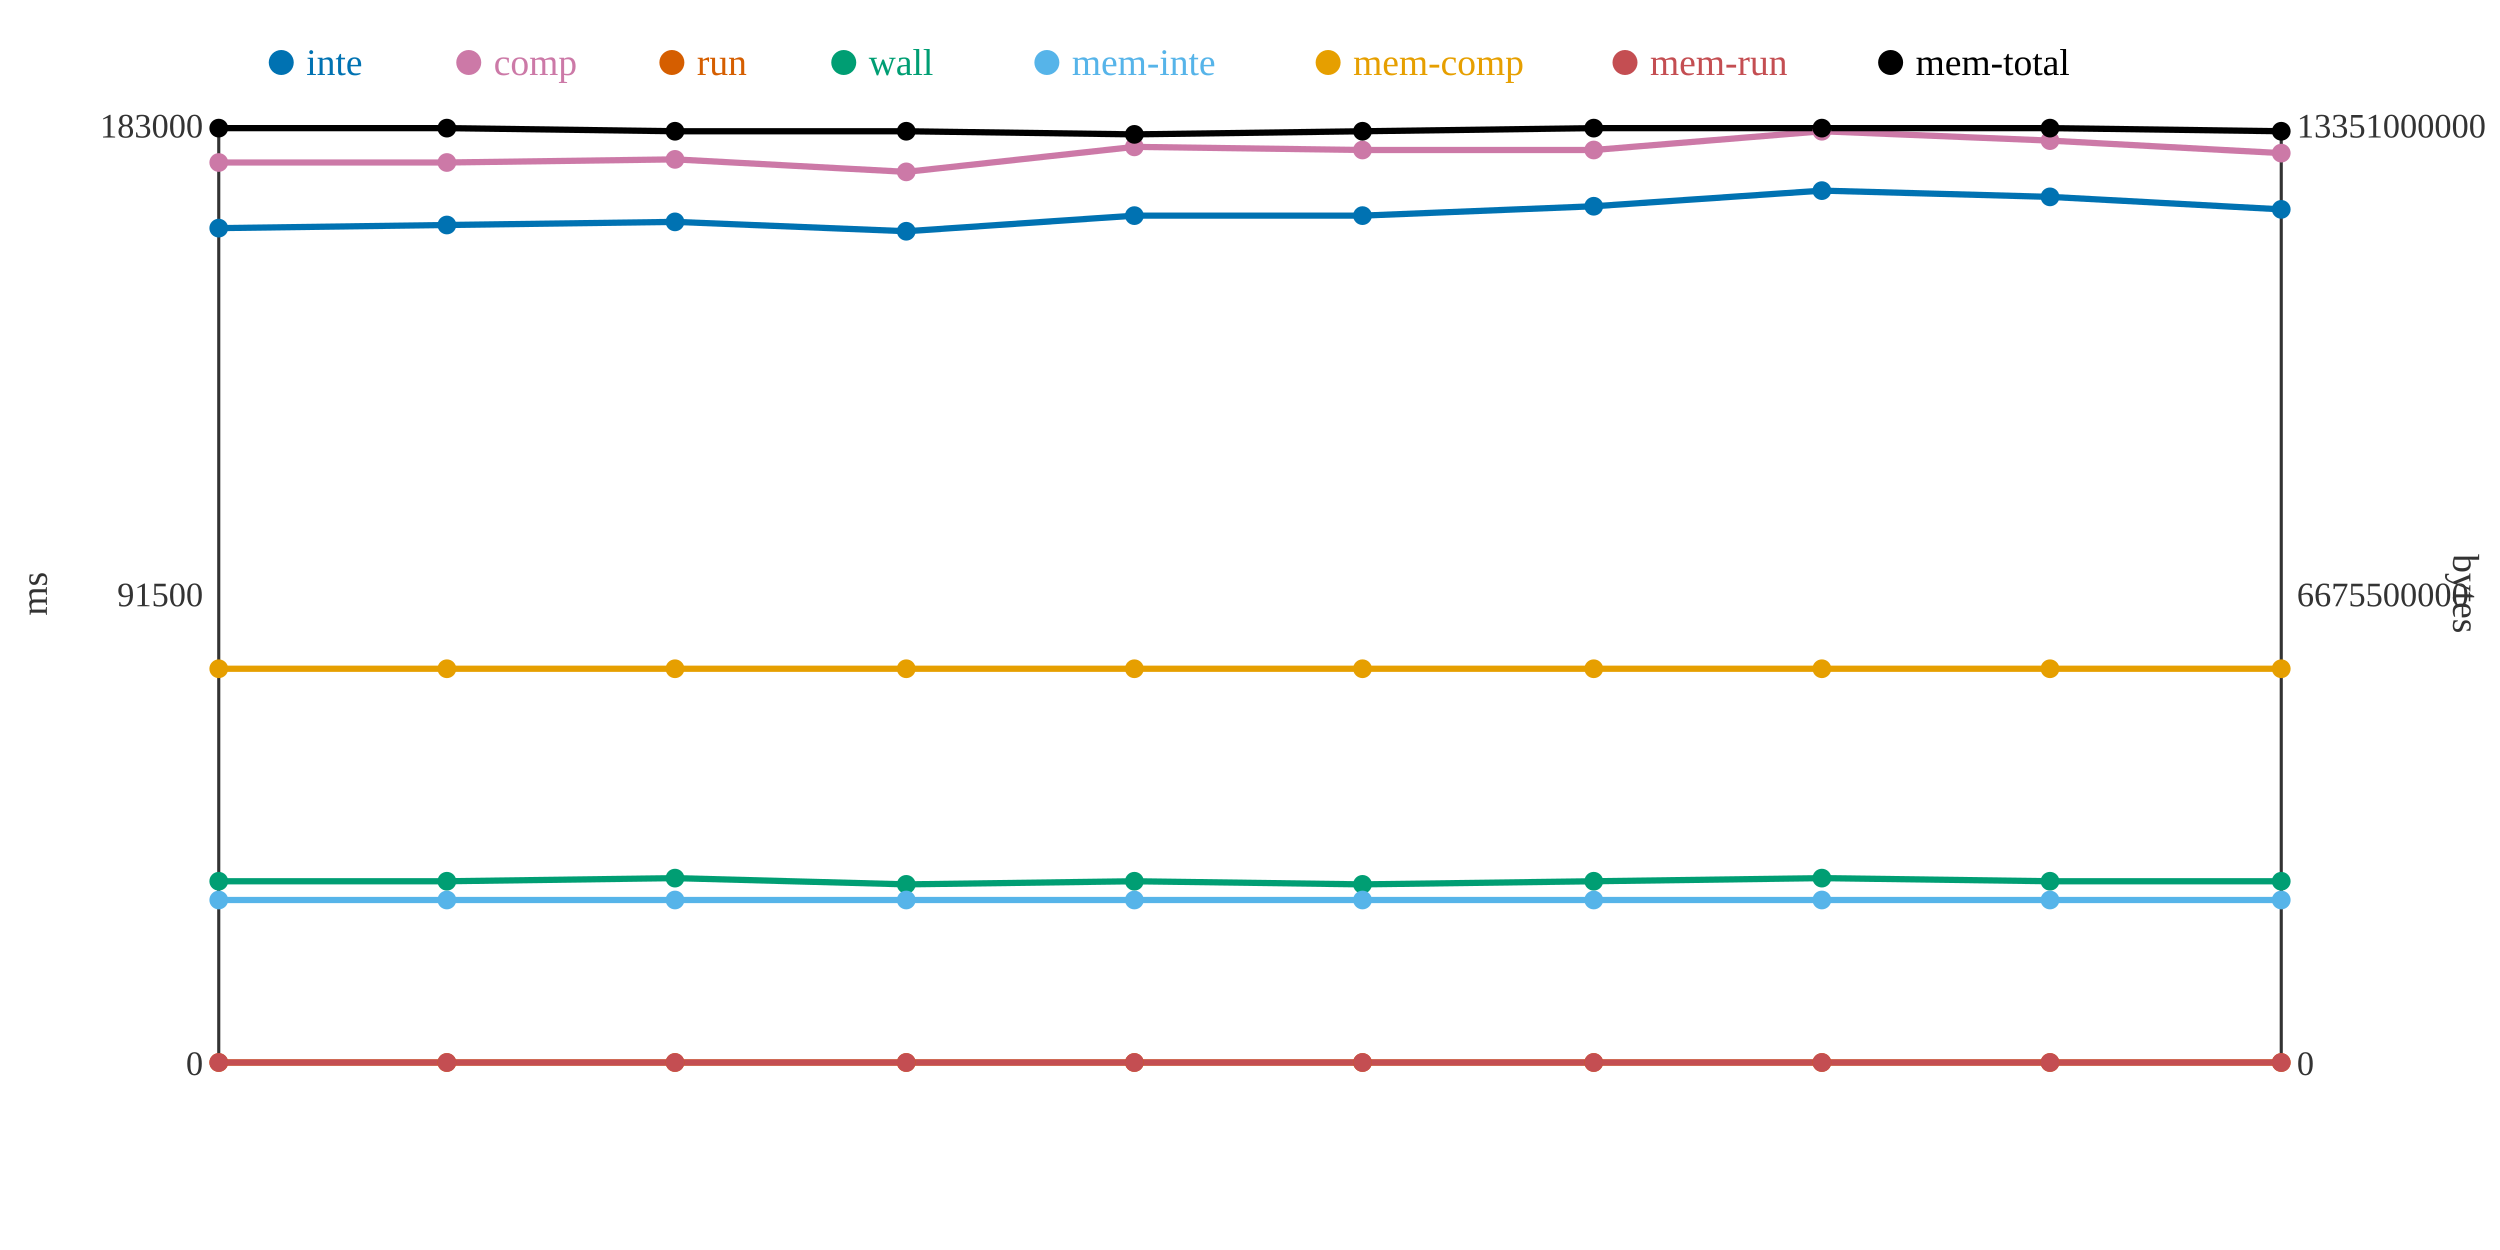
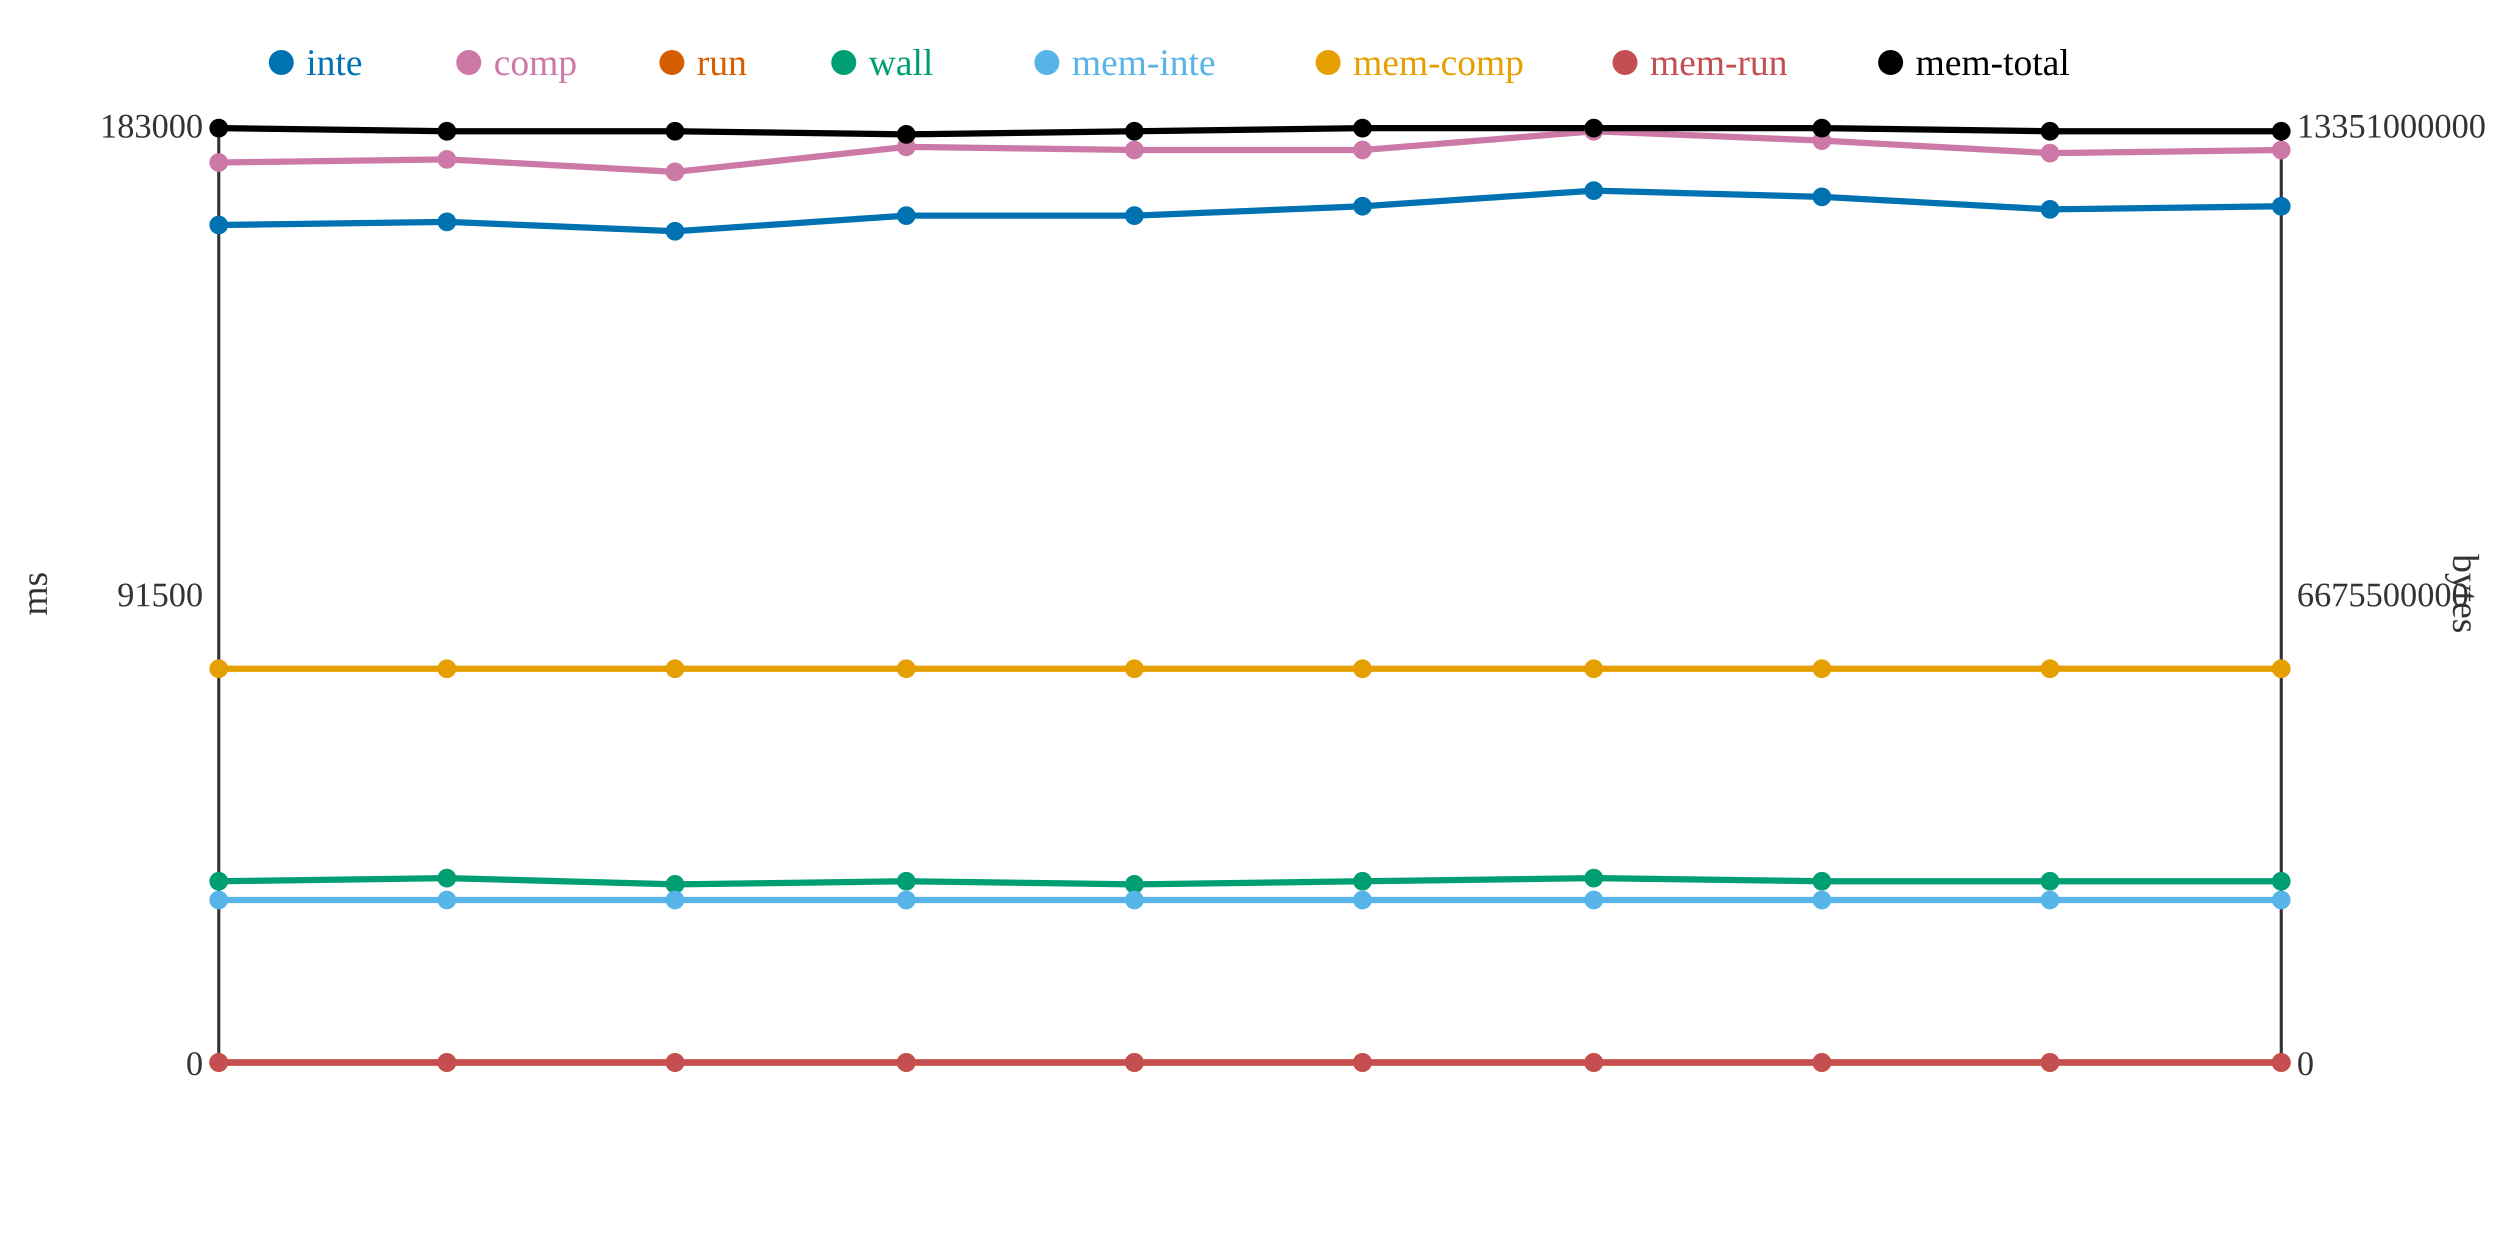
<svg xmlns="http://www.w3.org/2000/svg" width="800" height="400">
  <rect width="800" height="400" fill="white" />
  <line x1="70" y1="40" x2="70" y2="340" stroke="#333" stroke-width="1" />
  <line x1="70" y1="340" x2="730" y2="340" stroke="#333" stroke-width="1" />
  <line x1="730" y1="40" x2="730" y2="340" stroke="#333" stroke-width="1" />
  <text x="65" y="344" text-anchor="end" font-size="11" fill="#333">0</text>
  <text x="65" y="194" text-anchor="end" font-size="11" fill="#333">91500</text>
  <text x="65" y="44" text-anchor="end" font-size="11" fill="#333">183000</text>
  <text x="15" y="190" text-anchor="middle" font-size="12" fill="#333" transform="rotate(-90 15 190)">ms</text>
  <text x="735" y="344" text-anchor="start" font-size="11" fill="#333">0</text>
  <text x="735" y="194" text-anchor="start" font-size="11" fill="#333">6675500000</text>
  <text x="735" y="44" text-anchor="start" font-size="11" fill="#333">13351000000</text>
  <text x="785" y="190" text-anchor="middle" font-size="12" fill="#333" transform="rotate(90 785 190)">bytes</text>
-   <polyline points="70,73 143,72 216,71 290,74 363,69 436,69 510,66 583,61 656,63 730,67" fill="none" stroke="#0072B2" stroke-width="2" />
-   <polyline points="70,52 143,52 216,51 290,55 363,47 436,48 510,48 583,42 656,45 730,49" fill="none" stroke="#CC79A7" stroke-width="2" />
+   <polyline points="70,72 143,71 216,74 290,69 363,69 436,66 510,61 583,63 656,67 730,66" fill="none" stroke="#0072B2" stroke-width="2" />
+   <polyline points="70,52 143,51 216,55 290,47 363,48 436,48 510,42 583,45 656,49 730,48" fill="none" stroke="#CC79A7" stroke-width="2" />
  <polyline points="70,340 143,340 216,340 290,340 363,340 436,340 510,340 583,340 656,340 730,340" fill="none" stroke="#D55E00" stroke-width="2" />
-   <polyline points="70,282 143,282 216,281 290,283 363,282 436,283 510,282 583,281 656,282 730,282" fill="none" stroke="#009E73" stroke-width="2" />
+   <polyline points="70,282 143,281 216,283 290,282 363,283 436,282 510,281 583,282 656,282 730,282" fill="none" stroke="#009E73" stroke-width="2" />
  <polyline points="70,288 143,288 216,288 290,288 363,288 436,288 510,288 583,288 656,288 730,288" fill="none" stroke="#56B4E9" stroke-width="2" />
  <polyline points="70,214 143,214 216,214 290,214 363,214 436,214 510,214 583,214 656,214 730,214" fill="none" stroke="#E69F00" stroke-width="2" />
  <polyline points="70,340 143,340 216,340 290,340 363,340 436,340 510,340 583,340 656,340 730,340" fill="none" stroke="#C44E52" stroke-width="2" />
-   <polyline points="70,41 143,41 216,42 290,42 363,43 436,42 510,41 583,41 656,41 730,42" fill="none" stroke="#000000" stroke-width="2" />
-   <circle cx="70" cy="73" r="3" fill="#0072B2" />
+   <polyline points="70,41 143,42 216,42 290,43 363,42 436,41 510,41 583,41 656,42 730,42" fill="none" stroke="#000000" stroke-width="2" />
+   <circle cx="70" cy="72" r="3" fill="#0072B2" />
  <circle cx="70" cy="52" r="3" fill="#CC79A7" />
  <circle cx="70" cy="340" r="3" fill="#D55E00" />
  <circle cx="70" cy="282" r="3" fill="#009E73" />
  <circle cx="70" cy="288" r="3" fill="#56B4E9" />
  <circle cx="70" cy="214" r="3" fill="#E69F00" />
  <circle cx="70" cy="340" r="3" fill="#C44E52" />
  <circle cx="70" cy="41" r="3" fill="#000000" />
-   <circle cx="143" cy="72" r="3" fill="#0072B2" />
-   <circle cx="143" cy="52" r="3" fill="#CC79A7" />
+   <circle cx="143" cy="71" r="3" fill="#0072B2" />
+   <circle cx="143" cy="51" r="3" fill="#CC79A7" />
  <circle cx="143" cy="340" r="3" fill="#D55E00" />
-   <circle cx="143" cy="282" r="3" fill="#009E73" />
+   <circle cx="143" cy="281" r="3" fill="#009E73" />
  <circle cx="143" cy="288" r="3" fill="#56B4E9" />
  <circle cx="143" cy="214" r="3" fill="#E69F00" />
  <circle cx="143" cy="340" r="3" fill="#C44E52" />
-   <circle cx="143" cy="41" r="3" fill="#000000" />
-   <circle cx="216" cy="71" r="3" fill="#0072B2" />
-   <circle cx="216" cy="51" r="3" fill="#CC79A7" />
+   <circle cx="143" cy="42" r="3" fill="#000000" />
+   <circle cx="216" cy="74" r="3" fill="#0072B2" />
+   <circle cx="216" cy="55" r="3" fill="#CC79A7" />
  <circle cx="216" cy="340" r="3" fill="#D55E00" />
-   <circle cx="216" cy="281" r="3" fill="#009E73" />
+   <circle cx="216" cy="283" r="3" fill="#009E73" />
  <circle cx="216" cy="288" r="3" fill="#56B4E9" />
  <circle cx="216" cy="214" r="3" fill="#E69F00" />
  <circle cx="216" cy="340" r="3" fill="#C44E52" />
  <circle cx="216" cy="42" r="3" fill="#000000" />
-   <circle cx="290" cy="74" r="3" fill="#0072B2" />
-   <circle cx="290" cy="55" r="3" fill="#CC79A7" />
+   <circle cx="290" cy="69" r="3" fill="#0072B2" />
+   <circle cx="290" cy="47" r="3" fill="#CC79A7" />
  <circle cx="290" cy="340" r="3" fill="#D55E00" />
-   <circle cx="290" cy="283" r="3" fill="#009E73" />
+   <circle cx="290" cy="282" r="3" fill="#009E73" />
  <circle cx="290" cy="288" r="3" fill="#56B4E9" />
  <circle cx="290" cy="214" r="3" fill="#E69F00" />
  <circle cx="290" cy="340" r="3" fill="#C44E52" />
-   <circle cx="290" cy="42" r="3" fill="#000000" />
+   <circle cx="290" cy="43" r="3" fill="#000000" />
  <circle cx="363" cy="69" r="3" fill="#0072B2" />
-   <circle cx="363" cy="47" r="3" fill="#CC79A7" />
+   <circle cx="363" cy="48" r="3" fill="#CC79A7" />
  <circle cx="363" cy="340" r="3" fill="#D55E00" />
-   <circle cx="363" cy="282" r="3" fill="#009E73" />
+   <circle cx="363" cy="283" r="3" fill="#009E73" />
  <circle cx="363" cy="288" r="3" fill="#56B4E9" />
  <circle cx="363" cy="214" r="3" fill="#E69F00" />
  <circle cx="363" cy="340" r="3" fill="#C44E52" />
-   <circle cx="363" cy="43" r="3" fill="#000000" />
-   <circle cx="436" cy="69" r="3" fill="#0072B2" />
+   <circle cx="363" cy="42" r="3" fill="#000000" />
+   <circle cx="436" cy="66" r="3" fill="#0072B2" />
  <circle cx="436" cy="48" r="3" fill="#CC79A7" />
  <circle cx="436" cy="340" r="3" fill="#D55E00" />
-   <circle cx="436" cy="283" r="3" fill="#009E73" />
+   <circle cx="436" cy="282" r="3" fill="#009E73" />
  <circle cx="436" cy="288" r="3" fill="#56B4E9" />
  <circle cx="436" cy="214" r="3" fill="#E69F00" />
  <circle cx="436" cy="340" r="3" fill="#C44E52" />
-   <circle cx="436" cy="42" r="3" fill="#000000" />
-   <circle cx="510" cy="66" r="3" fill="#0072B2" />
-   <circle cx="510" cy="48" r="3" fill="#CC79A7" />
+   <circle cx="436" cy="41" r="3" fill="#000000" />
+   <circle cx="510" cy="61" r="3" fill="#0072B2" />
+   <circle cx="510" cy="42" r="3" fill="#CC79A7" />
  <circle cx="510" cy="340" r="3" fill="#D55E00" />
-   <circle cx="510" cy="282" r="3" fill="#009E73" />
+   <circle cx="510" cy="281" r="3" fill="#009E73" />
  <circle cx="510" cy="288" r="3" fill="#56B4E9" />
  <circle cx="510" cy="214" r="3" fill="#E69F00" />
  <circle cx="510" cy="340" r="3" fill="#C44E52" />
  <circle cx="510" cy="41" r="3" fill="#000000" />
-   <circle cx="583" cy="61" r="3" fill="#0072B2" />
-   <circle cx="583" cy="42" r="3" fill="#CC79A7" />
+   <circle cx="583" cy="63" r="3" fill="#0072B2" />
+   <circle cx="583" cy="45" r="3" fill="#CC79A7" />
  <circle cx="583" cy="340" r="3" fill="#D55E00" />
-   <circle cx="583" cy="281" r="3" fill="#009E73" />
+   <circle cx="583" cy="282" r="3" fill="#009E73" />
  <circle cx="583" cy="288" r="3" fill="#56B4E9" />
  <circle cx="583" cy="214" r="3" fill="#E69F00" />
  <circle cx="583" cy="340" r="3" fill="#C44E52" />
  <circle cx="583" cy="41" r="3" fill="#000000" />
-   <circle cx="656" cy="63" r="3" fill="#0072B2" />
-   <circle cx="656" cy="45" r="3" fill="#CC79A7" />
+   <circle cx="656" cy="67" r="3" fill="#0072B2" />
+   <circle cx="656" cy="49" r="3" fill="#CC79A7" />
  <circle cx="656" cy="340" r="3" fill="#D55E00" />
  <circle cx="656" cy="282" r="3" fill="#009E73" />
  <circle cx="656" cy="288" r="3" fill="#56B4E9" />
  <circle cx="656" cy="214" r="3" fill="#E69F00" />
  <circle cx="656" cy="340" r="3" fill="#C44E52" />
-   <circle cx="656" cy="41" r="3" fill="#000000" />
-   <circle cx="730" cy="67" r="3" fill="#0072B2" />
-   <circle cx="730" cy="49" r="3" fill="#CC79A7" />
+   <circle cx="656" cy="42" r="3" fill="#000000" />
+   <circle cx="730" cy="66" r="3" fill="#0072B2" />
+   <circle cx="730" cy="48" r="3" fill="#CC79A7" />
  <circle cx="730" cy="340" r="3" fill="#D55E00" />
  <circle cx="730" cy="282" r="3" fill="#009E73" />
  <circle cx="730" cy="288" r="3" fill="#56B4E9" />
  <circle cx="730" cy="214" r="3" fill="#E69F00" />
  <circle cx="730" cy="340" r="3" fill="#C44E52" />
  <circle cx="730" cy="42" r="3" fill="#000000" />
  <circle cx="90" cy="20" r="4" fill="#0072B2" />
  <text x="98" y="24" text-anchor="start" font-size="12" fill="#0072B2">inte</text>
  <circle cx="150" cy="20" r="4" fill="#CC79A7" />
  <text x="158" y="24" text-anchor="start" font-size="12" fill="#CC79A7">comp</text>
  <circle cx="215" cy="20" r="4" fill="#D55E00" />
  <text x="223" y="24" text-anchor="start" font-size="12" fill="#D55E00">run</text>
  <circle cx="270" cy="20" r="4" fill="#009E73" />
  <text x="278" y="24" text-anchor="start" font-size="12" fill="#009E73">wall</text>
  <circle cx="335" cy="20" r="4" fill="#56B4E9" />
  <text x="343" y="24" text-anchor="start" font-size="12" fill="#56B4E9">mem-inte</text>
  <circle cx="425" cy="20" r="4" fill="#E69F00" />
  <text x="433" y="24" text-anchor="start" font-size="12" fill="#E69F00">mem-comp</text>
  <circle cx="520" cy="20" r="4" fill="#C44E52" />
  <text x="528" y="24" text-anchor="start" font-size="12" fill="#C44E52">mem-run</text>
  <circle cx="605" cy="20" r="4" fill="#000000" />
  <text x="613" y="24" text-anchor="start" font-size="12" fill="#000000">mem-total</text>
</svg>
